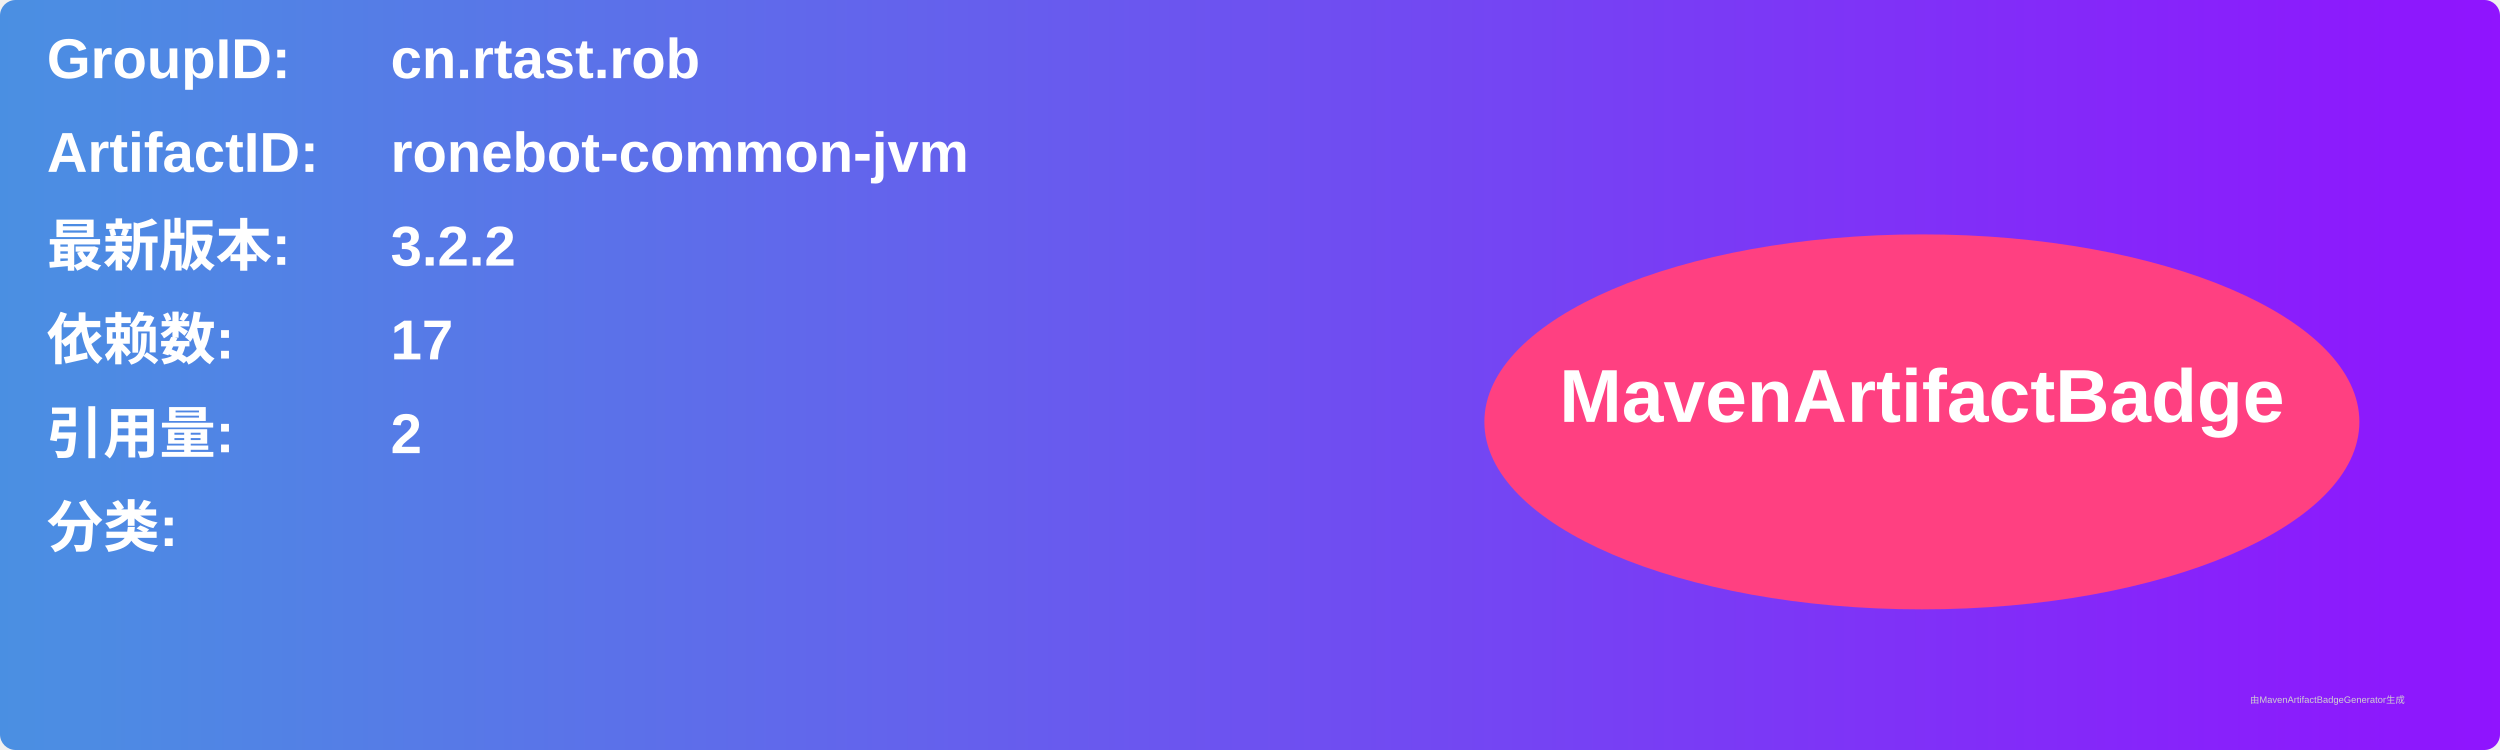
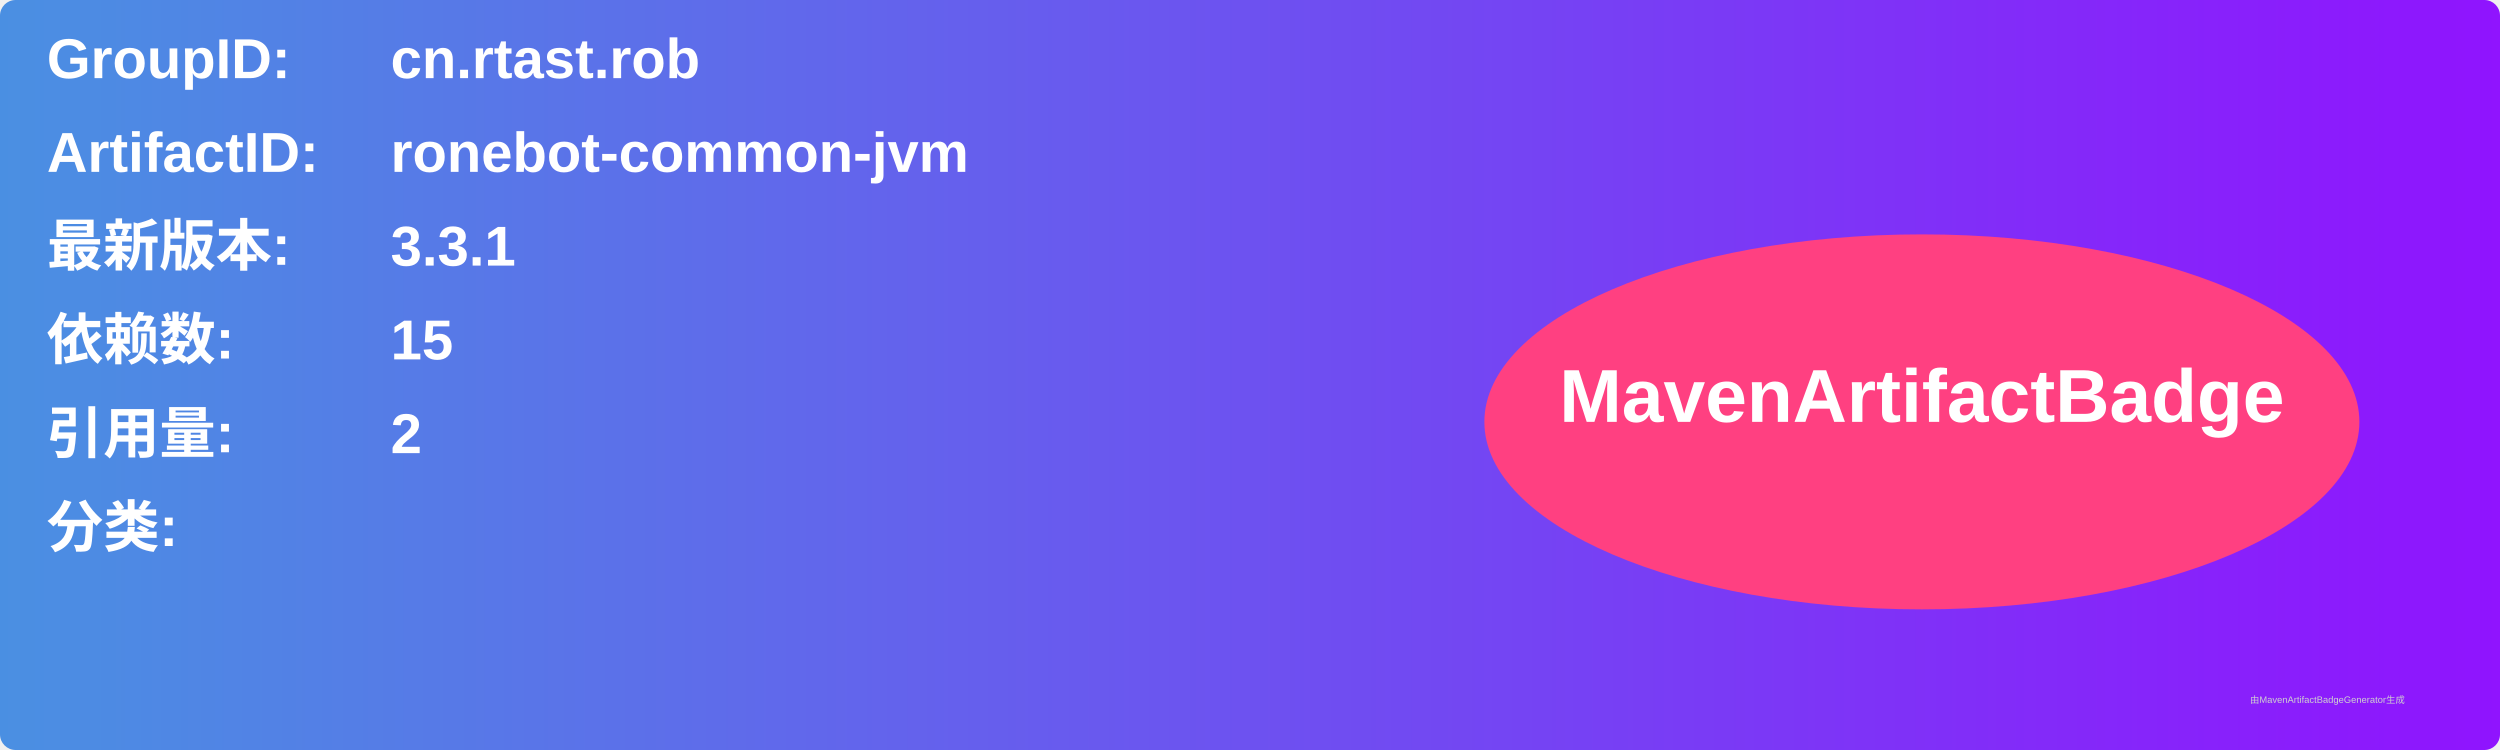
<svg xmlns="http://www.w3.org/2000/svg" width="800" height="240" viewBox="0 0 800 240">
  <linearGradient id="grad" x1="0%" y1="0%" x2="100%" y2="0%">
    <stop offset="0%" stop-color="#4a90e2" />
    <stop offset="100%" stop-color="#9013fe" />
  </linearGradient>
  <rect width="100%" height="100%" rx="5" ry="5" fill="url(#grad)" />
  <g transform="translate(15, 15)">
    <text x="0" y="10" font-family="Arial" font-size="18" fill="white" font-weight="bold" width="260">GroupID:</text>
    <text x="110" y="10" font-family="Arial" font-size="18" fill="white" font-weight="bold" width="460">cn.rtast.rob</text>
    <text x="0" y="40" font-family="Arial" font-size="18" fill="white" font-weight="bold" width="260">ArtifactID:</text>
    <text x="110" y="40" font-family="Arial" font-size="18" fill="white" font-weight="bold" width="460">ronebot-common-jvm</text>
    <text x="0" y="70" font-family="Arial" font-size="18" fill="white" font-weight="bold">最新版本:</text>
    <text x="110" y="70" font-family="Arial" font-size="18" fill="white" font-weight="bold">
-       <tspan font-weight="bold">3.2.2</tspan>
+       <tspan font-weight="bold">3.3.1</tspan>
    </text>
    <text x="0" y="100" font-family="Arial" font-size="18" fill="white" font-weight="bold">依赖数: </text>
    <text x="110" y="100" font-family="Arial" font-size="18" fill="white">
-       <tspan font-weight="bold">17</tspan>
+       <tspan font-weight="bold">15</tspan>
    </text>
    <text x="0" y="130" font-family="Arial" font-size="18" fill="white" font-weight="bold">引用量: </text>
    <text x="110" y="130" font-family="Arial" font-size="18" fill="white">
      <tspan font-weight="bold">2</tspan>
    </text>
    <text x="0" y="160" font-family="Arial" font-size="18" fill="white" font-weight="bold">分类:</text>
    <text x="10" y="190" font-family="Arial" font-size="10" fill="white">
      <tspan font-weight="bold" />
    </text>
    <ellipse cx="600" cy="120" rx="140" ry="60" fill="#ff4081" />
    <text x="600" y="120" text-anchor="middle" font-family="Arial" font-size="24" fill="white" font-weight="bold">MavenArtifactBadge</text>
  </g>
  <text x="720" y="225" font-family="Arial" font-size="3" fill="#d0d0d0">由MavenArtifactBadgeGenerator生成</text>
</svg>
